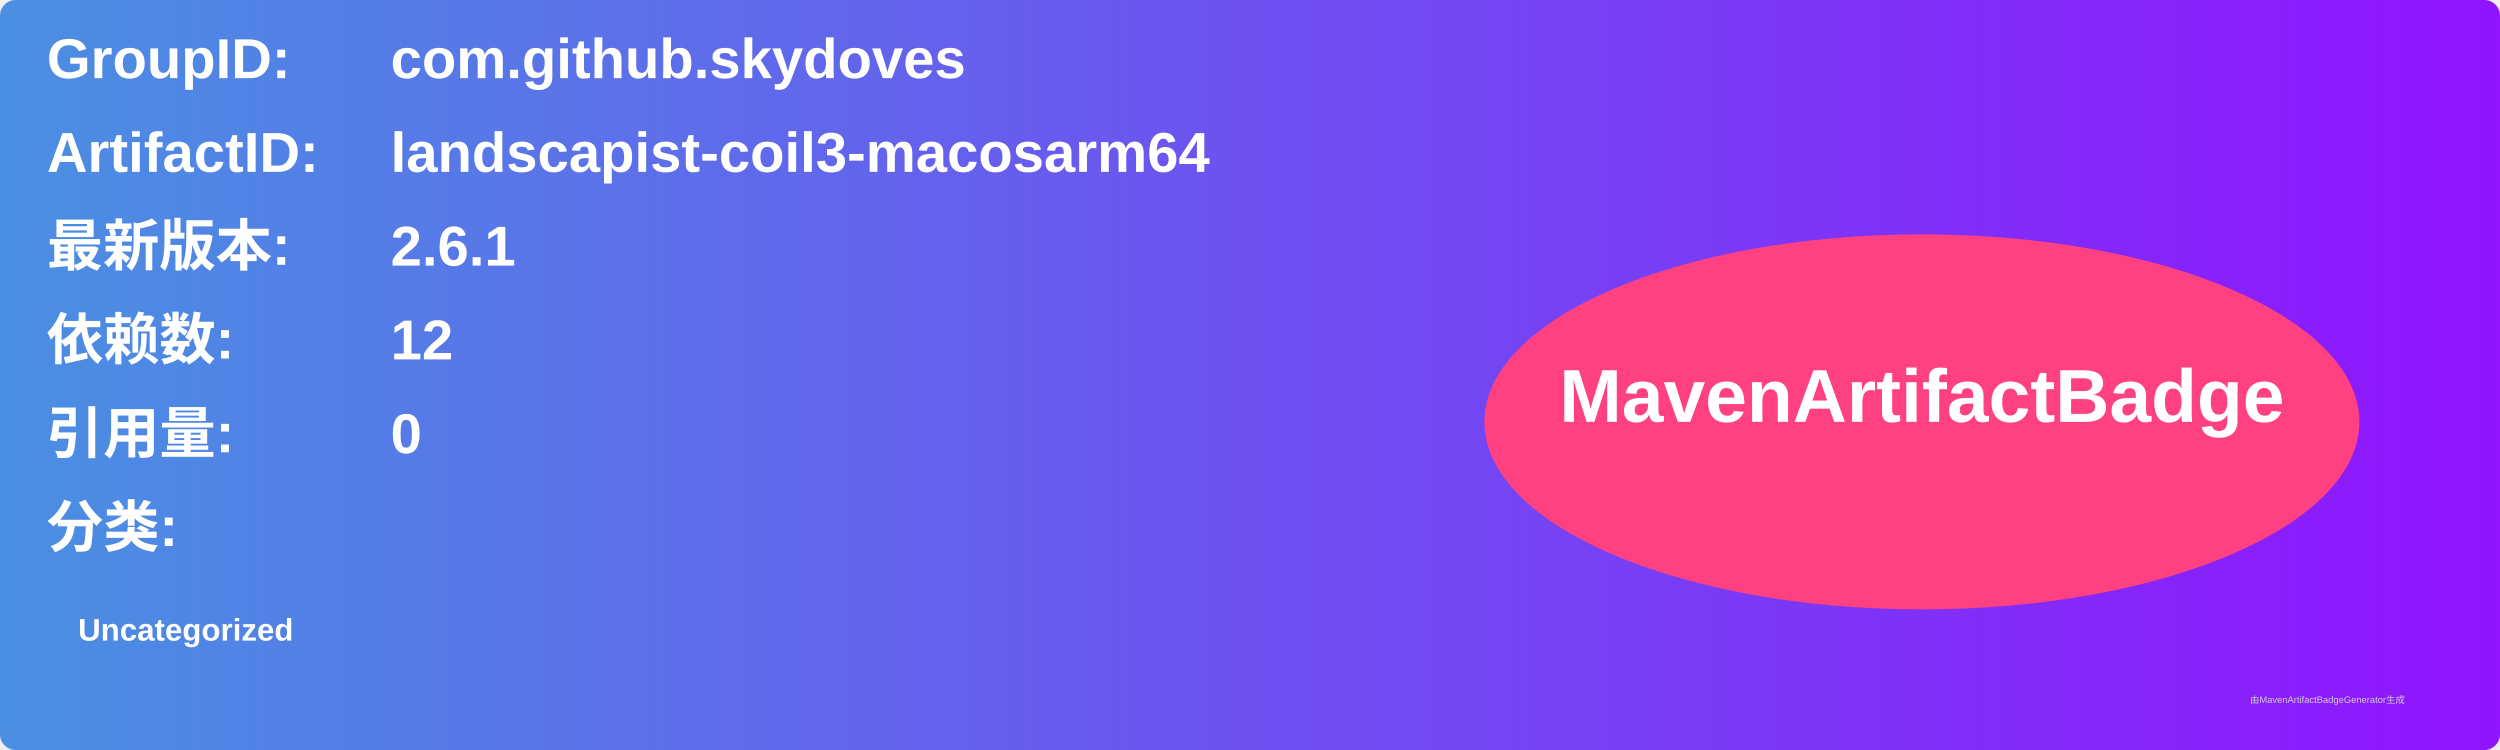
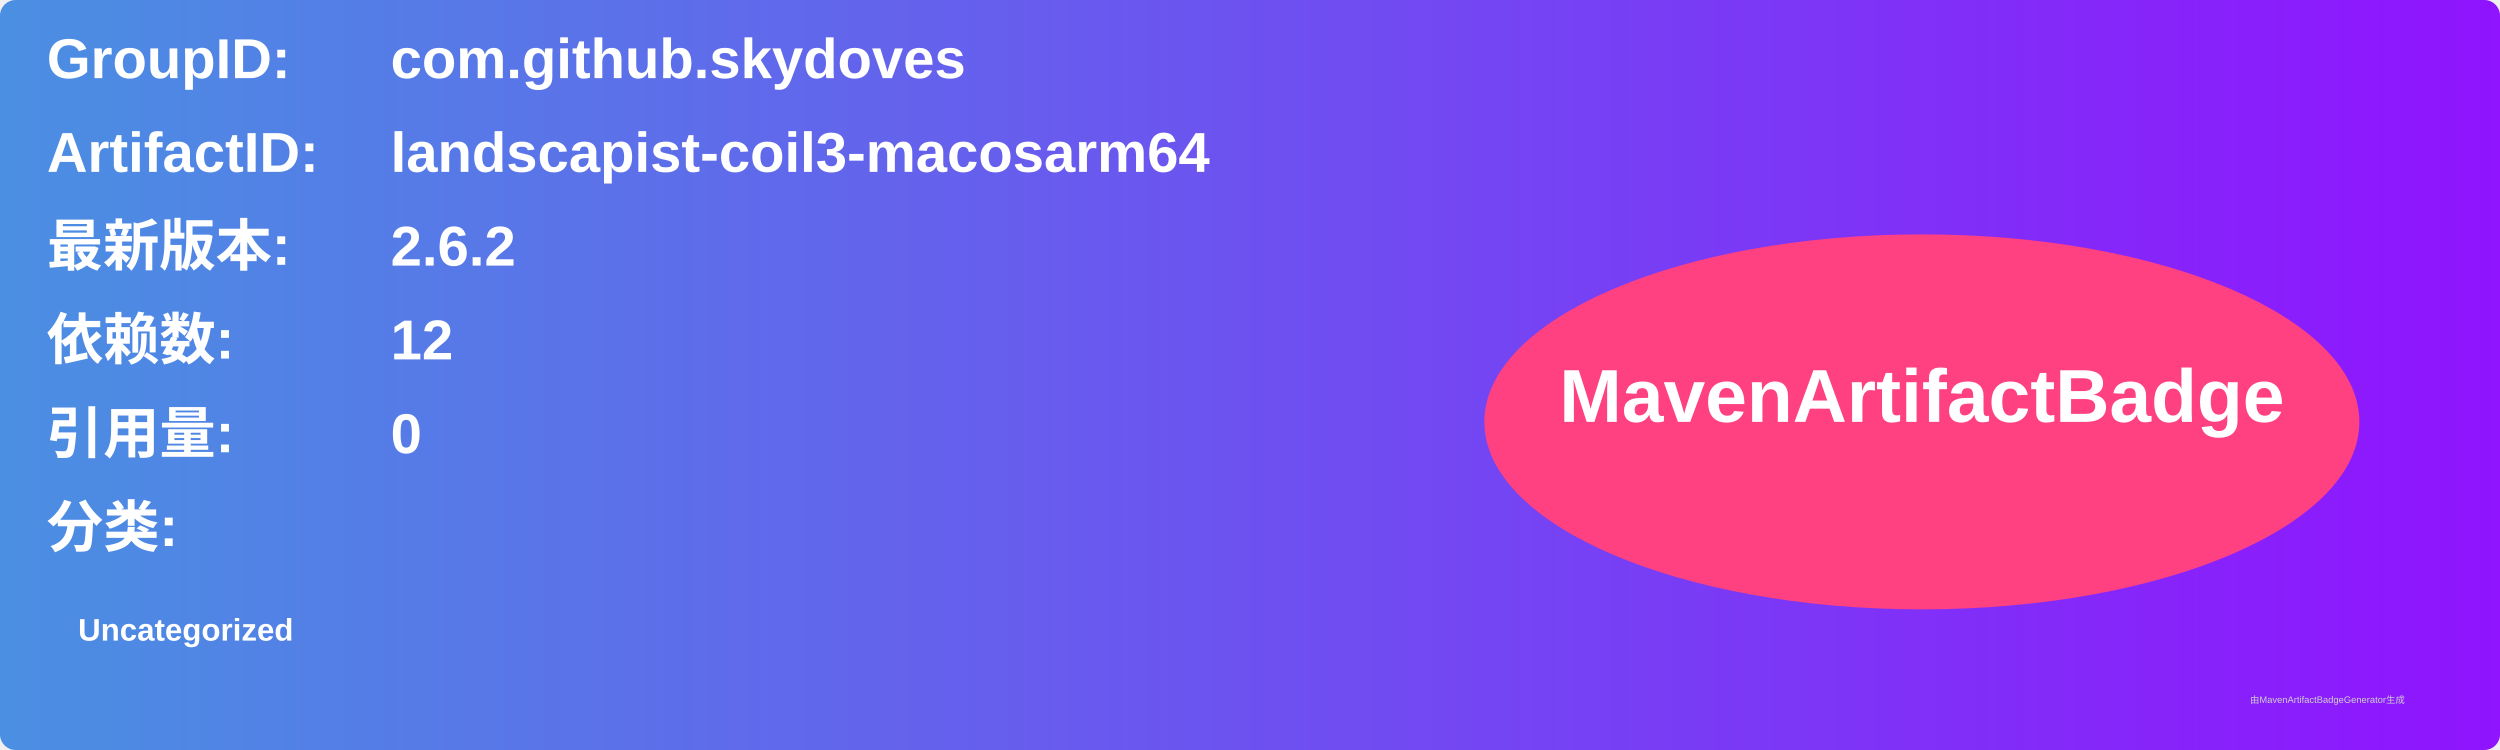
<svg xmlns="http://www.w3.org/2000/svg" width="800" height="240" viewBox="0 0 800 240">
  <linearGradient id="grad" x1="0%" y1="0%" x2="100%" y2="0%">
    <stop offset="0%" stop-color="#4a90e2" />
    <stop offset="100%" stop-color="#9013fe" />
  </linearGradient>
  <rect width="100%" height="100%" rx="5" ry="5" fill="url(#grad)" />
  <g transform="translate(15, 15)">
    <text x="0" y="10" font-family="Arial" font-size="18" fill="white" font-weight="bold" width="260">GroupID:</text>
    <text x="110" y="10" font-family="Arial" font-size="18" fill="white" font-weight="bold" width="460">com.github.skydoves</text>
    <text x="0" y="40" font-family="Arial" font-size="18" fill="white" font-weight="bold" width="260">ArtifactID:</text>
    <text x="110" y="40" font-family="Arial" font-size="18" fill="white" font-weight="bold" width="460">landscapist-coil3-macosarm64</text>
    <text x="0" y="70" font-family="Arial" font-size="18" fill="white" font-weight="bold">最新版本:</text>
    <text x="110" y="70" font-family="Arial" font-size="18" fill="white" font-weight="bold">
-       <tspan font-weight="bold">2.6.1</tspan>
+       <tspan font-weight="bold">2.6.2</tspan>
    </text>
    <text x="0" y="100" font-family="Arial" font-size="18" fill="white" font-weight="bold">依赖数: </text>
    <text x="110" y="100" font-family="Arial" font-size="18" fill="white">
      <tspan font-weight="bold">12</tspan>
    </text>
    <text x="0" y="130" font-family="Arial" font-size="18" fill="white" font-weight="bold">引用量: </text>
    <text x="110" y="130" font-family="Arial" font-size="18" fill="white">
      <tspan font-weight="bold">0</tspan>
    </text>
    <text x="0" y="160" font-family="Arial" font-size="18" fill="white" font-weight="bold">分类:</text>
    <text x="10" y="190" font-family="Arial" font-size="10" fill="white">
      <tspan font-weight="bold">Uncategorized</tspan>
    </text>
    <ellipse cx="600" cy="120" rx="140" ry="60" fill="#ff4081" />
    <text x="600" y="120" text-anchor="middle" font-family="Arial" font-size="24" fill="white" font-weight="bold">MavenArtifactBadge</text>
  </g>
  <text x="720" y="225" font-family="Arial" font-size="3" fill="#d0d0d0">由MavenArtifactBadgeGenerator生成</text>
</svg>
